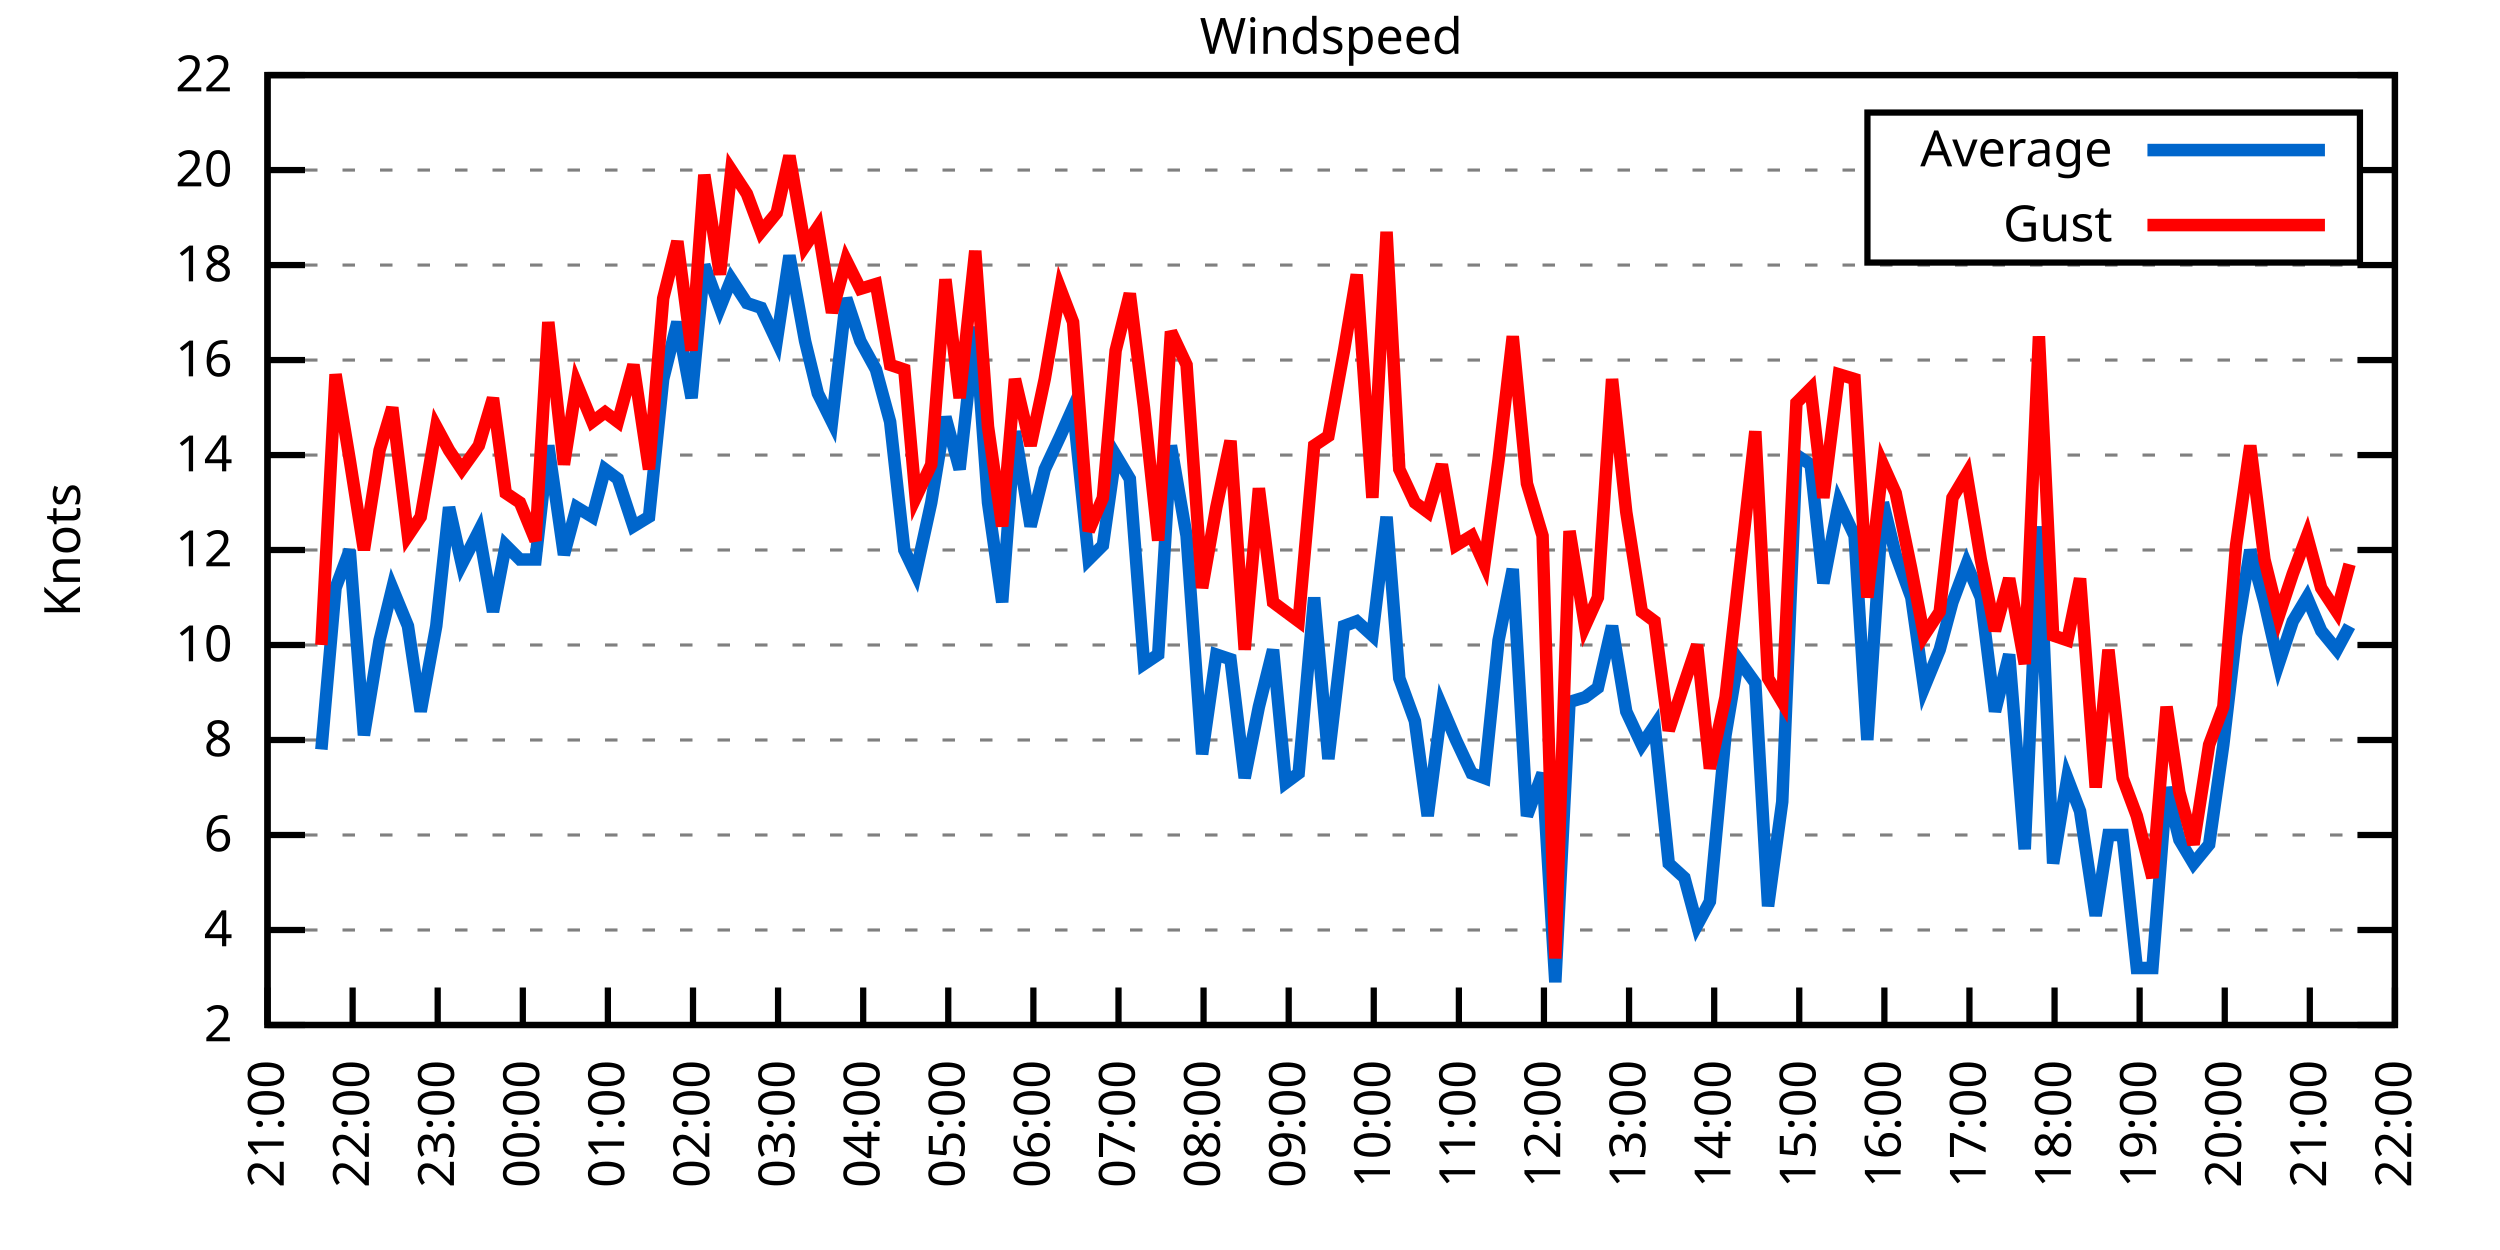
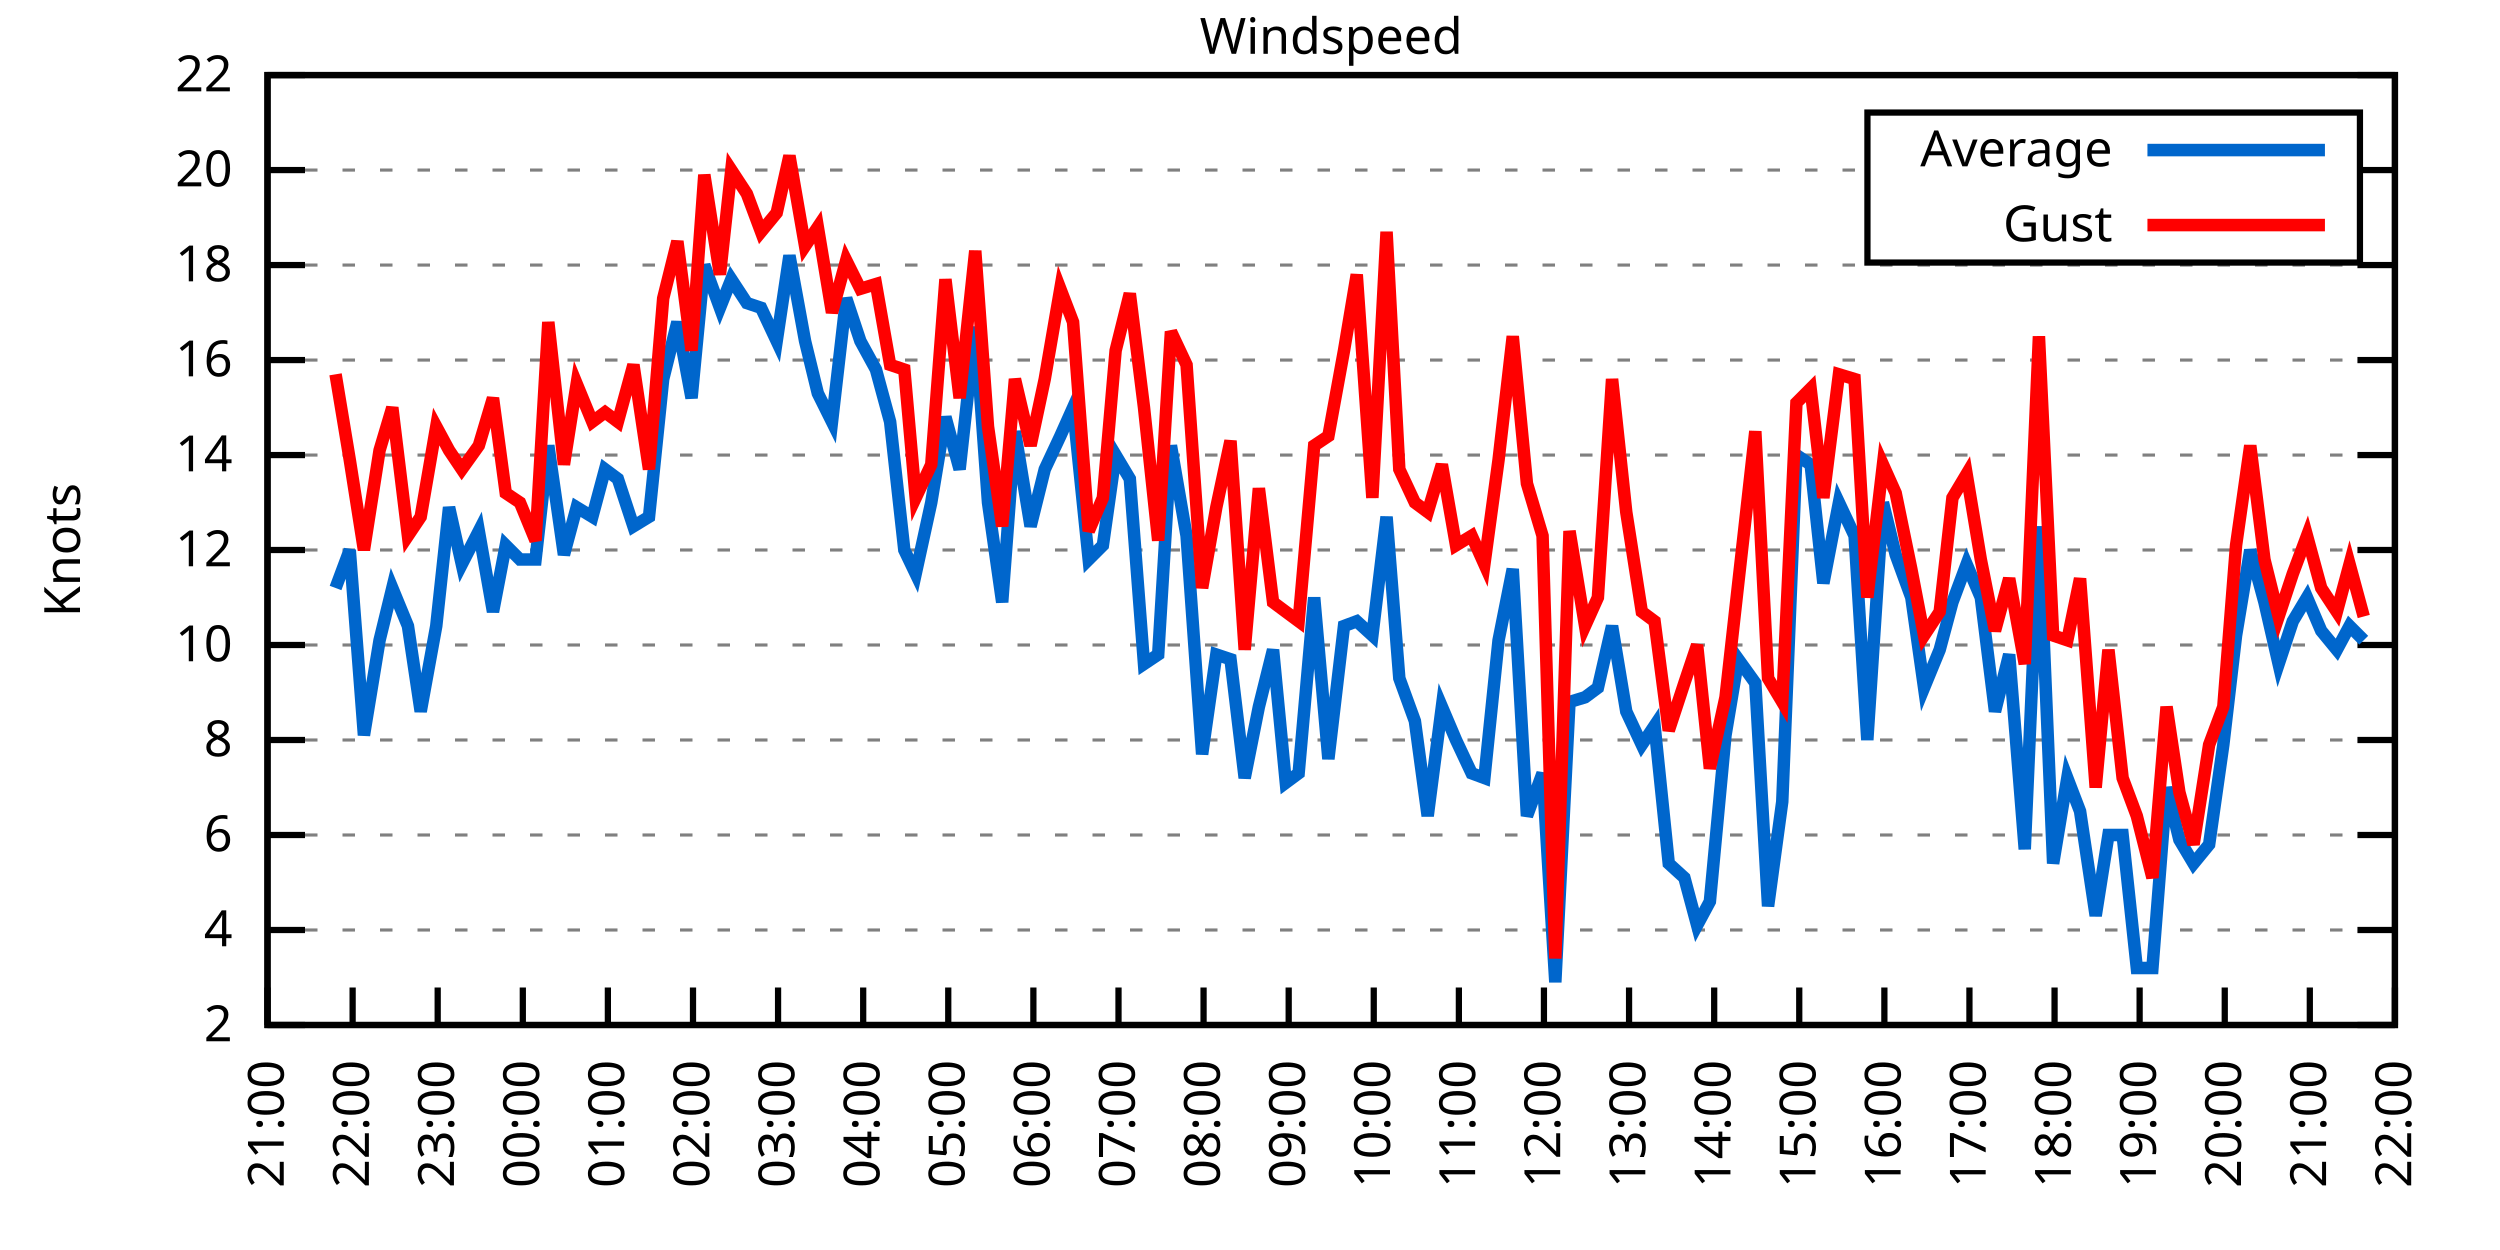
<svg xmlns="http://www.w3.org/2000/svg" xmlns:xlink="http://www.w3.org/1999/xlink" width="400" height="200" viewBox="0 0 400 200">
  <g id="gnuplot_canvas">
    <rect x="0" y="0" width="400" height="200" fill="none" />
    <defs>
      <circle id="gpDot" r="0.5" stroke-width="0.5" stroke="currentColor" />
      <path id="gpPt0" stroke-width="0.333" stroke="currentColor" d="M-1,0 h2 M0,-1 v2" />
      <path id="gpPt1" stroke-width="0.333" stroke="currentColor" d="M-1,-1 L1,1 M1,-1 L-1,1" />
      <path id="gpPt2" stroke-width="0.333" stroke="currentColor" d="M-1,0 L1,0 M0,-1 L0,1 M-1,-1 L1,1 M-1,1 L1,-1" />
      <rect id="gpPt3" stroke-width="0.333" stroke="currentColor" x="-1" y="-1" width="2" height="2" />
      <rect id="gpPt4" stroke-width="0.333" stroke="currentColor" fill="currentColor" x="-1" y="-1" width="2" height="2" />
      <circle id="gpPt5" stroke-width="0.333" stroke="currentColor" cx="0" cy="0" r="1" />
      <use xlink:href="#gpPt5" id="gpPt6" fill="currentColor" stroke="none" />
      <path id="gpPt7" stroke-width="0.333" stroke="currentColor" d="M0,-1.33 L-1.33,0.67 L1.33,0.67 z" />
      <use xlink:href="#gpPt7" id="gpPt8" fill="currentColor" stroke="none" />
      <use xlink:href="#gpPt7" id="gpPt9" stroke="currentColor" transform="rotate(180)" />
      <use xlink:href="#gpPt9" id="gpPt10" fill="currentColor" stroke="none" />
      <use xlink:href="#gpPt3" id="gpPt11" stroke="currentColor" transform="rotate(45)" />
      <use xlink:href="#gpPt11" id="gpPt12" fill="currentColor" stroke="none" />
      <path id="gpPt13" stroke-width="0.333" stroke="currentColor" d="M0,1.330 L1.265,0.411 L0.782,-1.067 L-0.782,-1.076 L-1.265,0.411 z" />
      <use xlink:href="#gpPt13" id="gpPt14" fill="currentColor" stroke="none" />
      <filter id="textbox" filterUnits="objectBoundingBox" x="0" y="0" height="1" width="1">
        <feFlood flood-color="white" flood-opacity="1" result="bgnd" />
        <feComposite in="SourceGraphic" in2="bgnd" operator="atop" />
      </filter>
      <filter id="greybox" filterUnits="objectBoundingBox" x="0" y="0" height="1" width="1">
        <feFlood flood-color="lightgrey" flood-opacity="1" result="grey" />
        <feComposite in="SourceGraphic" in2="grey" operator="atop" />
      </filter>
    </defs>
    <g fill="none" color="white" stroke="currentColor" stroke-width="1.00" stroke-linecap="butt" stroke-linejoin="miter">
</g>
    <g fill="none" color="black" stroke="currentColor" stroke-width="1.00" stroke-linecap="butt" stroke-linejoin="miter">
      <g stroke="none" shape-rendering="crispEdges">
        <polygon fill="rgb(255, 255, 255)" points="42.80,164.00 383.18,164.00 383.18,12.02 42.80,12.02 " />
      </g>
    </g>
    <g fill="none" color="black" stroke="currentColor" stroke-width="1.00" stroke-linecap="butt" stroke-linejoin="miter">
</g>
    <g fill="none" color="black" stroke="black" stroke-width="0.50" stroke-linecap="butt" stroke-linejoin="miter">
</g>
    <g fill="none" color="gray" stroke="currentColor" stroke-width="0.50" stroke-linecap="butt" stroke-linejoin="miter">
      <path stroke="gray" stroke-dasharray="2,4" class="gridline" d="M42.80,164.00 L383.19,164.00  " />
    </g>
    <g fill="none" color="gray" stroke="gray" stroke-width="1.00" stroke-linecap="butt" stroke-linejoin="miter">
</g>
    <g fill="none" color="black" stroke="currentColor" stroke-width="1.00" stroke-linecap="butt" stroke-linejoin="miter">
      <path stroke="black" d="M42.80,164.00 L48.80,164.00 M383.19,164.00 L377.19,164.00  " />
      <g transform="translate(37.20,166.60)" stroke="none" fill="black" font-family="Sans" font-size="8.00" text-anchor="end">
        <text>
          <tspan font-family="Sans"> 2</tspan>
        </text>
      </g>
    </g>
    <g fill="none" color="black" stroke="currentColor" stroke-width="1.00" stroke-linecap="butt" stroke-linejoin="miter">
</g>
    <g fill="none" color="black" stroke="black" stroke-width="0.50" stroke-linecap="butt" stroke-linejoin="miter">
</g>
    <g fill="none" color="gray" stroke="currentColor" stroke-width="0.50" stroke-linecap="butt" stroke-linejoin="miter">
      <path stroke="gray" stroke-dasharray="2,4" class="gridline" d="M42.80,148.80 L383.19,148.80  " />
    </g>
    <g fill="none" color="gray" stroke="gray" stroke-width="1.00" stroke-linecap="butt" stroke-linejoin="miter">
</g>
    <g fill="none" color="black" stroke="currentColor" stroke-width="1.00" stroke-linecap="butt" stroke-linejoin="miter">
      <path stroke="black" d="M42.80,148.80 L48.80,148.80 M383.19,148.80 L377.19,148.80  " />
      <g transform="translate(37.20,151.40)" stroke="none" fill="black" font-family="Sans" font-size="8.00" text-anchor="end">
        <text>
          <tspan font-family="Sans"> 4</tspan>
        </text>
      </g>
    </g>
    <g fill="none" color="black" stroke="currentColor" stroke-width="1.00" stroke-linecap="butt" stroke-linejoin="miter">
</g>
    <g fill="none" color="black" stroke="black" stroke-width="0.50" stroke-linecap="butt" stroke-linejoin="miter">
</g>
    <g fill="none" color="gray" stroke="currentColor" stroke-width="0.50" stroke-linecap="butt" stroke-linejoin="miter">
      <path stroke="gray" stroke-dasharray="2,4" class="gridline" d="M42.80,133.60 L383.19,133.60  " />
    </g>
    <g fill="none" color="gray" stroke="gray" stroke-width="1.00" stroke-linecap="butt" stroke-linejoin="miter">
</g>
    <g fill="none" color="black" stroke="currentColor" stroke-width="1.00" stroke-linecap="butt" stroke-linejoin="miter">
      <path stroke="black" d="M42.80,133.60 L48.80,133.60 M383.19,133.60 L377.19,133.60  " />
      <g transform="translate(37.20,136.20)" stroke="none" fill="black" font-family="Sans" font-size="8.00" text-anchor="end">
        <text>
          <tspan font-family="Sans"> 6</tspan>
        </text>
      </g>
    </g>
    <g fill="none" color="black" stroke="currentColor" stroke-width="1.00" stroke-linecap="butt" stroke-linejoin="miter">
</g>
    <g fill="none" color="black" stroke="black" stroke-width="0.50" stroke-linecap="butt" stroke-linejoin="miter">
</g>
    <g fill="none" color="gray" stroke="currentColor" stroke-width="0.50" stroke-linecap="butt" stroke-linejoin="miter">
      <path stroke="gray" stroke-dasharray="2,4" class="gridline" d="M42.80,118.40 L383.19,118.40  " />
    </g>
    <g fill="none" color="gray" stroke="gray" stroke-width="1.00" stroke-linecap="butt" stroke-linejoin="miter">
</g>
    <g fill="none" color="black" stroke="currentColor" stroke-width="1.00" stroke-linecap="butt" stroke-linejoin="miter">
      <path stroke="black" d="M42.80,118.40 L48.80,118.40 M383.19,118.40 L377.19,118.40  " />
      <g transform="translate(37.20,121.00)" stroke="none" fill="black" font-family="Sans" font-size="8.00" text-anchor="end">
        <text>
          <tspan font-family="Sans"> 8</tspan>
        </text>
      </g>
    </g>
    <g fill="none" color="black" stroke="currentColor" stroke-width="1.00" stroke-linecap="butt" stroke-linejoin="miter">
</g>
    <g fill="none" color="black" stroke="black" stroke-width="0.50" stroke-linecap="butt" stroke-linejoin="miter">
</g>
    <g fill="none" color="gray" stroke="currentColor" stroke-width="0.50" stroke-linecap="butt" stroke-linejoin="miter">
      <path stroke="gray" stroke-dasharray="2,4" class="gridline" d="M42.80,103.20 L383.19,103.20  " />
    </g>
    <g fill="none" color="gray" stroke="gray" stroke-width="1.00" stroke-linecap="butt" stroke-linejoin="miter">
</g>
    <g fill="none" color="black" stroke="currentColor" stroke-width="1.00" stroke-linecap="butt" stroke-linejoin="miter">
      <path stroke="black" d="M42.80,103.20 L48.80,103.20 M383.19,103.20 L377.19,103.20  " />
      <g transform="translate(37.20,105.80)" stroke="none" fill="black" font-family="Sans" font-size="8.00" text-anchor="end">
        <text>
          <tspan font-family="Sans"> 10</tspan>
        </text>
      </g>
    </g>
    <g fill="none" color="black" stroke="currentColor" stroke-width="1.00" stroke-linecap="butt" stroke-linejoin="miter">
</g>
    <g fill="none" color="black" stroke="black" stroke-width="0.50" stroke-linecap="butt" stroke-linejoin="miter">
</g>
    <g fill="none" color="gray" stroke="currentColor" stroke-width="0.50" stroke-linecap="butt" stroke-linejoin="miter">
      <path stroke="gray" stroke-dasharray="2,4" class="gridline" d="M42.80,88.00 L383.19,88.00  " />
    </g>
    <g fill="none" color="gray" stroke="gray" stroke-width="1.00" stroke-linecap="butt" stroke-linejoin="miter">
</g>
    <g fill="none" color="black" stroke="currentColor" stroke-width="1.00" stroke-linecap="butt" stroke-linejoin="miter">
      <path stroke="black" d="M42.80,88.00 L48.80,88.00 M383.19,88.00 L377.19,88.00  " />
      <g transform="translate(37.20,90.60)" stroke="none" fill="black" font-family="Sans" font-size="8.00" text-anchor="end">
        <text>
          <tspan font-family="Sans"> 12</tspan>
        </text>
      </g>
    </g>
    <g fill="none" color="black" stroke="currentColor" stroke-width="1.00" stroke-linecap="butt" stroke-linejoin="miter">
</g>
    <g fill="none" color="black" stroke="black" stroke-width="0.50" stroke-linecap="butt" stroke-linejoin="miter">
</g>
    <g fill="none" color="gray" stroke="currentColor" stroke-width="0.50" stroke-linecap="butt" stroke-linejoin="miter">
      <path stroke="gray" stroke-dasharray="2,4" class="gridline" d="M42.80,72.81 L383.19,72.81  " />
    </g>
    <g fill="none" color="gray" stroke="gray" stroke-width="1.00" stroke-linecap="butt" stroke-linejoin="miter">
</g>
    <g fill="none" color="black" stroke="currentColor" stroke-width="1.00" stroke-linecap="butt" stroke-linejoin="miter">
      <path stroke="black" d="M42.80,72.81 L48.80,72.81 M383.19,72.81 L377.19,72.81  " />
      <g transform="translate(37.20,75.41)" stroke="none" fill="black" font-family="Sans" font-size="8.00" text-anchor="end">
        <text>
          <tspan font-family="Sans"> 14</tspan>
        </text>
      </g>
    </g>
    <g fill="none" color="black" stroke="currentColor" stroke-width="1.00" stroke-linecap="butt" stroke-linejoin="miter">
</g>
    <g fill="none" color="black" stroke="black" stroke-width="0.50" stroke-linecap="butt" stroke-linejoin="miter">
</g>
    <g fill="none" color="gray" stroke="currentColor" stroke-width="0.50" stroke-linecap="butt" stroke-linejoin="miter">
      <path stroke="gray" stroke-dasharray="2,4" class="gridline" d="M42.80,57.61 L383.19,57.61  " />
    </g>
    <g fill="none" color="gray" stroke="gray" stroke-width="1.00" stroke-linecap="butt" stroke-linejoin="miter">
</g>
    <g fill="none" color="black" stroke="currentColor" stroke-width="1.00" stroke-linecap="butt" stroke-linejoin="miter">
      <path stroke="black" d="M42.80,57.61 L48.80,57.61 M383.19,57.61 L377.19,57.61  " />
      <g transform="translate(37.20,60.21)" stroke="none" fill="black" font-family="Sans" font-size="8.00" text-anchor="end">
        <text>
          <tspan font-family="Sans"> 16</tspan>
        </text>
      </g>
    </g>
    <g fill="none" color="black" stroke="currentColor" stroke-width="1.00" stroke-linecap="butt" stroke-linejoin="miter">
</g>
    <g fill="none" color="black" stroke="black" stroke-width="0.50" stroke-linecap="butt" stroke-linejoin="miter">
</g>
    <g fill="none" color="gray" stroke="currentColor" stroke-width="0.50" stroke-linecap="butt" stroke-linejoin="miter">
      <path stroke="gray" stroke-dasharray="2,4" class="gridline" d="M42.80,42.41 L383.19,42.41  " />
    </g>
    <g fill="none" color="gray" stroke="gray" stroke-width="1.00" stroke-linecap="butt" stroke-linejoin="miter">
</g>
    <g fill="none" color="black" stroke="currentColor" stroke-width="1.00" stroke-linecap="butt" stroke-linejoin="miter">
      <path stroke="black" d="M42.80,42.41 L48.80,42.41 M383.19,42.41 L377.19,42.41  " />
      <g transform="translate(37.20,45.01)" stroke="none" fill="black" font-family="Sans" font-size="8.00" text-anchor="end">
        <text>
          <tspan font-family="Sans"> 18</tspan>
        </text>
      </g>
    </g>
    <g fill="none" color="black" stroke="currentColor" stroke-width="1.00" stroke-linecap="butt" stroke-linejoin="miter">
</g>
    <g fill="none" color="black" stroke="black" stroke-width="0.50" stroke-linecap="butt" stroke-linejoin="miter">
</g>
    <g fill="none" color="gray" stroke="currentColor" stroke-width="0.50" stroke-linecap="butt" stroke-linejoin="miter">
      <path stroke="gray" stroke-dasharray="2,4" class="gridline" d="M42.80,27.21 L298.79,27.21 M377.59,27.21 L383.19,27.21  " />
    </g>
    <g fill="none" color="gray" stroke="gray" stroke-width="1.00" stroke-linecap="butt" stroke-linejoin="miter">
</g>
    <g fill="none" color="black" stroke="currentColor" stroke-width="1.00" stroke-linecap="butt" stroke-linejoin="miter">
      <path stroke="black" d="M42.80,27.21 L48.80,27.21 M383.19,27.21 L377.19,27.21  " />
      <g transform="translate(37.20,29.81)" stroke="none" fill="black" font-family="Sans" font-size="8.00" text-anchor="end">
        <text>
          <tspan font-family="Sans"> 20</tspan>
        </text>
      </g>
    </g>
    <g fill="none" color="black" stroke="currentColor" stroke-width="1.00" stroke-linecap="butt" stroke-linejoin="miter">
</g>
    <g fill="none" color="black" stroke="black" stroke-width="0.50" stroke-linecap="butt" stroke-linejoin="miter">
</g>
    <g fill="none" color="gray" stroke="currentColor" stroke-width="0.50" stroke-linecap="butt" stroke-linejoin="miter">
      <path stroke="gray" stroke-dasharray="2,4" class="gridline" d="M42.80,12.01 L383.19,12.01  " />
    </g>
    <g fill="none" color="gray" stroke="gray" stroke-width="1.00" stroke-linecap="butt" stroke-linejoin="miter">
</g>
    <g fill="none" color="black" stroke="currentColor" stroke-width="1.00" stroke-linecap="butt" stroke-linejoin="miter">
      <path stroke="black" d="M42.80,12.01 L48.80,12.01 M383.19,12.01 L377.19,12.01  " />
      <g transform="translate(37.20,14.61)" stroke="none" fill="black" font-family="Sans" font-size="8.00" text-anchor="end">
        <text>
          <tspan font-family="Sans"> 22</tspan>
        </text>
      </g>
    </g>
    <g fill="none" color="black" stroke="currentColor" stroke-width="1.00" stroke-linecap="butt" stroke-linejoin="miter">
      <path stroke="black" d="M42.80,164.00 L42.80,158.00  " />
      <g transform="translate(45.40,169.60) rotate(270.00)" stroke="none" fill="black" font-family="Sans" font-size="8.00" text-anchor="end">
        <text>
          <tspan font-family="Sans">21:00</tspan>
        </text>
      </g>
    </g>
    <g fill="none" color="black" stroke="currentColor" stroke-width="1.00" stroke-linecap="butt" stroke-linejoin="miter">
      <path stroke="black" d="M56.42,164.00 L56.42,158.00  " />
      <g transform="translate(59.02,169.60) rotate(270.00)" stroke="none" fill="black" font-family="Sans" font-size="8.00" text-anchor="end">
        <text>
          <tspan font-family="Sans">22:00</tspan>
        </text>
      </g>
    </g>
    <g fill="none" color="black" stroke="currentColor" stroke-width="1.00" stroke-linecap="butt" stroke-linejoin="miter">
      <path stroke="black" d="M70.03,164.00 L70.03,158.00  " />
      <g transform="translate(72.63,169.60) rotate(270.00)" stroke="none" fill="black" font-family="Sans" font-size="8.00" text-anchor="end">
        <text>
          <tspan font-family="Sans">23:00</tspan>
        </text>
      </g>
    </g>
    <g fill="none" color="black" stroke="currentColor" stroke-width="1.00" stroke-linecap="butt" stroke-linejoin="miter">
      <path stroke="black" d="M83.65,164.00 L83.65,158.00  " />
      <g transform="translate(86.25,169.60) rotate(270.00)" stroke="none" fill="black" font-family="Sans" font-size="8.00" text-anchor="end">
        <text>
          <tspan font-family="Sans">00:00</tspan>
        </text>
      </g>
    </g>
    <g fill="none" color="black" stroke="currentColor" stroke-width="1.00" stroke-linecap="butt" stroke-linejoin="miter">
      <path stroke="black" d="M97.26,164.00 L97.26,158.00  " />
      <g transform="translate(99.86,169.60) rotate(270.00)" stroke="none" fill="black" font-family="Sans" font-size="8.00" text-anchor="end">
        <text>
          <tspan font-family="Sans">01:00</tspan>
        </text>
      </g>
    </g>
    <g fill="none" color="black" stroke="currentColor" stroke-width="1.00" stroke-linecap="butt" stroke-linejoin="miter">
      <path stroke="black" d="M110.88,164.00 L110.88,158.00  " />
      <g transform="translate(113.48,169.60) rotate(270.00)" stroke="none" fill="black" font-family="Sans" font-size="8.00" text-anchor="end">
        <text>
          <tspan font-family="Sans">02:00</tspan>
        </text>
      </g>
    </g>
    <g fill="none" color="black" stroke="currentColor" stroke-width="1.00" stroke-linecap="butt" stroke-linejoin="miter">
      <path stroke="black" d="M124.49,164.00 L124.49,158.00  " />
      <g transform="translate(127.09,169.60) rotate(270.00)" stroke="none" fill="black" font-family="Sans" font-size="8.00" text-anchor="end">
        <text>
          <tspan font-family="Sans">03:00</tspan>
        </text>
      </g>
    </g>
    <g fill="none" color="black" stroke="currentColor" stroke-width="1.00" stroke-linecap="butt" stroke-linejoin="miter">
      <path stroke="black" d="M138.11,164.00 L138.11,158.00  " />
      <g transform="translate(140.71,169.60) rotate(270.00)" stroke="none" fill="black" font-family="Sans" font-size="8.00" text-anchor="end">
        <text>
          <tspan font-family="Sans">04:00</tspan>
        </text>
      </g>
    </g>
    <g fill="none" color="black" stroke="currentColor" stroke-width="1.00" stroke-linecap="butt" stroke-linejoin="miter">
      <path stroke="black" d="M151.72,164.00 L151.72,158.00  " />
      <g transform="translate(154.32,169.60) rotate(270.00)" stroke="none" fill="black" font-family="Sans" font-size="8.00" text-anchor="end">
        <text>
          <tspan font-family="Sans">05:00</tspan>
        </text>
      </g>
    </g>
    <g fill="none" color="black" stroke="currentColor" stroke-width="1.00" stroke-linecap="butt" stroke-linejoin="miter">
      <path stroke="black" d="M165.34,164.00 L165.34,158.00  " />
      <g transform="translate(167.94,169.60) rotate(270.00)" stroke="none" fill="black" font-family="Sans" font-size="8.00" text-anchor="end">
        <text>
          <tspan font-family="Sans">06:00</tspan>
        </text>
      </g>
    </g>
    <g fill="none" color="black" stroke="currentColor" stroke-width="1.00" stroke-linecap="butt" stroke-linejoin="miter">
      <path stroke="black" d="M178.96,164.00 L178.96,158.00  " />
      <g transform="translate(181.56,169.60) rotate(270.00)" stroke="none" fill="black" font-family="Sans" font-size="8.00" text-anchor="end">
        <text>
          <tspan font-family="Sans">07:00</tspan>
        </text>
      </g>
    </g>
    <g fill="none" color="black" stroke="currentColor" stroke-width="1.00" stroke-linecap="butt" stroke-linejoin="miter">
      <path stroke="black" d="M192.57,164.00 L192.57,158.00  " />
      <g transform="translate(195.17,169.60) rotate(270.00)" stroke="none" fill="black" font-family="Sans" font-size="8.00" text-anchor="end">
        <text>
          <tspan font-family="Sans">08:00</tspan>
        </text>
      </g>
    </g>
    <g fill="none" color="black" stroke="currentColor" stroke-width="1.00" stroke-linecap="butt" stroke-linejoin="miter">
      <path stroke="black" d="M206.19,164.00 L206.19,158.00  " />
      <g transform="translate(208.79,169.60) rotate(270.00)" stroke="none" fill="black" font-family="Sans" font-size="8.00" text-anchor="end">
        <text>
          <tspan font-family="Sans">09:00</tspan>
        </text>
      </g>
    </g>
    <g fill="none" color="black" stroke="currentColor" stroke-width="1.00" stroke-linecap="butt" stroke-linejoin="miter">
      <path stroke="black" d="M219.80,164.00 L219.80,158.00  " />
      <g transform="translate(222.40,169.60) rotate(270.00)" stroke="none" fill="black" font-family="Sans" font-size="8.00" text-anchor="end">
        <text>
          <tspan font-family="Sans">10:00</tspan>
        </text>
      </g>
    </g>
    <g fill="none" color="black" stroke="currentColor" stroke-width="1.00" stroke-linecap="butt" stroke-linejoin="miter">
      <path stroke="black" d="M233.42,164.00 L233.42,158.00  " />
      <g transform="translate(236.02,169.60) rotate(270.00)" stroke="none" fill="black" font-family="Sans" font-size="8.00" text-anchor="end">
        <text>
          <tspan font-family="Sans">11:00</tspan>
        </text>
      </g>
    </g>
    <g fill="none" color="black" stroke="currentColor" stroke-width="1.00" stroke-linecap="butt" stroke-linejoin="miter">
      <path stroke="black" d="M247.03,164.00 L247.03,158.00  " />
      <g transform="translate(249.63,169.60) rotate(270.00)" stroke="none" fill="black" font-family="Sans" font-size="8.00" text-anchor="end">
        <text>
          <tspan font-family="Sans">12:00</tspan>
        </text>
      </g>
    </g>
    <g fill="none" color="black" stroke="currentColor" stroke-width="1.00" stroke-linecap="butt" stroke-linejoin="miter">
      <path stroke="black" d="M260.65,164.00 L260.65,158.00  " />
      <g transform="translate(263.25,169.60) rotate(270.00)" stroke="none" fill="black" font-family="Sans" font-size="8.00" text-anchor="end">
        <text>
          <tspan font-family="Sans">13:00</tspan>
        </text>
      </g>
    </g>
    <g fill="none" color="black" stroke="currentColor" stroke-width="1.00" stroke-linecap="butt" stroke-linejoin="miter">
      <path stroke="black" d="M274.27,164.00 L274.27,158.00  " />
      <g transform="translate(276.87,169.60) rotate(270.00)" stroke="none" fill="black" font-family="Sans" font-size="8.00" text-anchor="end">
        <text>
          <tspan font-family="Sans">14:00</tspan>
        </text>
      </g>
    </g>
    <g fill="none" color="black" stroke="currentColor" stroke-width="1.00" stroke-linecap="butt" stroke-linejoin="miter">
      <path stroke="black" d="M287.88,164.00 L287.88,158.00  " />
      <g transform="translate(290.48,169.60) rotate(270.00)" stroke="none" fill="black" font-family="Sans" font-size="8.00" text-anchor="end">
        <text>
          <tspan font-family="Sans">15:00</tspan>
        </text>
      </g>
    </g>
    <g fill="none" color="black" stroke="currentColor" stroke-width="1.00" stroke-linecap="butt" stroke-linejoin="miter">
      <path stroke="black" d="M301.50,164.00 L301.50,158.00  " />
      <g transform="translate(304.10,169.60) rotate(270.00)" stroke="none" fill="black" font-family="Sans" font-size="8.00" text-anchor="end">
        <text>
          <tspan font-family="Sans">16:00</tspan>
        </text>
      </g>
    </g>
    <g fill="none" color="black" stroke="currentColor" stroke-width="1.00" stroke-linecap="butt" stroke-linejoin="miter">
      <path stroke="black" d="M315.11,164.00 L315.11,158.00  " />
      <g transform="translate(317.71,169.60) rotate(270.00)" stroke="none" fill="black" font-family="Sans" font-size="8.00" text-anchor="end">
        <text>
          <tspan font-family="Sans">17:00</tspan>
        </text>
      </g>
    </g>
    <g fill="none" color="black" stroke="currentColor" stroke-width="1.00" stroke-linecap="butt" stroke-linejoin="miter">
      <path stroke="black" d="M328.73,164.00 L328.73,158.00  " />
      <g transform="translate(331.33,169.60) rotate(270.00)" stroke="none" fill="black" font-family="Sans" font-size="8.00" text-anchor="end">
        <text>
          <tspan font-family="Sans">18:00</tspan>
        </text>
      </g>
    </g>
    <g fill="none" color="black" stroke="currentColor" stroke-width="1.00" stroke-linecap="butt" stroke-linejoin="miter">
      <path stroke="black" d="M342.34,164.00 L342.34,158.00  " />
      <g transform="translate(344.94,169.60) rotate(270.00)" stroke="none" fill="black" font-family="Sans" font-size="8.00" text-anchor="end">
        <text>
          <tspan font-family="Sans">19:00</tspan>
        </text>
      </g>
    </g>
    <g fill="none" color="black" stroke="currentColor" stroke-width="1.00" stroke-linecap="butt" stroke-linejoin="miter">
      <path stroke="black" d="M355.96,164.00 L355.96,158.00  " />
      <g transform="translate(358.56,169.60) rotate(270.00)" stroke="none" fill="black" font-family="Sans" font-size="8.00" text-anchor="end">
        <text>
          <tspan font-family="Sans">20:00</tspan>
        </text>
      </g>
    </g>
    <g fill="none" color="black" stroke="currentColor" stroke-width="1.00" stroke-linecap="butt" stroke-linejoin="miter">
      <path stroke="black" d="M369.57,164.00 L369.57,158.00  " />
      <g transform="translate(372.17,169.60) rotate(270.00)" stroke="none" fill="black" font-family="Sans" font-size="8.00" text-anchor="end">
        <text>
          <tspan font-family="Sans">21:00</tspan>
        </text>
      </g>
    </g>
    <g fill="none" color="black" stroke="currentColor" stroke-width="1.00" stroke-linecap="butt" stroke-linejoin="miter">
      <path stroke="black" d="M383.19,164.00 L383.19,158.00  " />
      <g transform="translate(385.79,169.60) rotate(270.00)" stroke="none" fill="black" font-family="Sans" font-size="8.00" text-anchor="end">
        <text>
          <tspan font-family="Sans">22:00</tspan>
        </text>
      </g>
    </g>
    <g fill="none" color="black" stroke="currentColor" stroke-width="1.00" stroke-linecap="butt" stroke-linejoin="miter">
</g>
    <g fill="none" color="black" stroke="currentColor" stroke-width="1.00" stroke-linecap="butt" stroke-linejoin="miter">
      <path stroke="black" d="M42.80,12.01 L42.80,164.00 L383.19,164.00 L383.19,12.01 L42.80,12.01 Z  " />
    </g>
    <g fill="none" color="black" stroke="currentColor" stroke-width="1.00" stroke-linecap="butt" stroke-linejoin="miter">
</g>
    <g fill="none" color="black" stroke="currentColor" stroke-width="1.00" stroke-linecap="butt" stroke-linejoin="miter">
      <path stroke="black" d="M298.79,42.01 L298.79,18.01 L377.59,18.01 L377.59,42.01 L298.79,42.01 Z  " />
    </g>
    <g id="Windspeed_plot_1">
      <g fill="none" color="white" stroke="black" stroke-width="2.00" stroke-linecap="butt" stroke-linejoin="miter">
</g>
      <g fill="none" color="black" stroke="currentColor" stroke-width="2.00" stroke-linecap="butt" stroke-linejoin="miter">
        <g transform="translate(337.99,26.61)" stroke="none" fill="black" font-family="Sans" font-size="8.00" text-anchor="end">
          <text>
            <tspan font-family="Sans">Average</tspan>
          </text>
        </g>
      </g>
      <g fill="none" color="black" stroke="currentColor" stroke-width="2.00" stroke-linecap="butt" stroke-linejoin="miter">
-         <path stroke="rgb(  0, 102, 204)" d="M343.59,24.01 L371.99,24.01 M51.42,119.92 L53.69,94.08 L55.96,88.00 L58.23,117.64 L60.73,102.44 L62.77,94.08   L65.27,100.16 L67.31,113.84 L69.80,100.16 L71.85,81.17 L73.89,90.28 L76.61,84.97 L78.88,97.88 L80.92,87.25   L83.19,89.52 L85.69,89.52 L87.73,71.29 L90.23,88.76 L92.27,81.17 L94.77,82.69 L96.81,75.09 L98.85,76.61   L101.35,84.21 L103.84,82.69 L106.11,60.65 L108.38,51.53 L110.65,63.69 L112.69,42.41 L115.19,49.25 L117.01,44.69   L119.50,48.49 L121.77,49.25 L124.27,54.57 L126.31,40.89 L128.81,54.57 L130.85,62.93 L133.12,67.49 L135.39,47.73   L137.66,54.57 L140.15,59.13 L142.42,67.49 L144.69,88.00 L146.51,91.80 L149.00,80.41 L151.27,66.73 L153.54,75.09   L156.04,52.29 L158.08,80.41 L160.35,96.36 L162.39,69.01 L164.89,84.21 L167.16,75.09 L169.65,69.77 L171.69,65.21   L174.19,89.52 L176.46,87.25 L178.50,72.81 L180.77,76.61 L183.04,106.24 L185.31,104.72 L187.35,71.29 L189.85,85.73   L192.34,120.68 L194.61,104.72 L196.88,105.48 L199.15,124.48 L201.42,113.08 L203.69,103.96 L205.73,125.24 L207.78,123.72   L210.27,95.60 L212.54,121.44 L215.04,100.16 L217.08,99.40 L219.58,101.68 L221.85,82.69 L223.89,108.52 L226.38,115.36   L228.43,130.56 L230.70,113.08 L232.96,118.40 L235.46,123.72 L237.50,124.48 L239.77,102.44 L242.04,91.04 L244.31,130.56   L246.81,123.72 L248.85,157.16 L251.12,112.32 L253.61,111.56 L255.66,110.04 L257.93,100.16 L260.20,113.84 L262.69,119.16   L264.73,116.12 L267.00,138.16 L269.50,140.44 L271.54,148.04 L273.58,144.24 L276.08,117.64 L278.12,105.48 L280.85,109.28   L282.89,145.00 L285.16,128.28 L287.43,72.81 L289.70,74.33 L291.74,93.32 L294.23,80.41 L296.73,85.73 L298.77,118.40   L301.27,80.41 L303.31,88.76 L305.81,95.60 L307.85,110.04 L310.35,103.96 L312.39,96.36 L314.66,90.28 L316.93,95.60   L319.20,113.84 L321.47,104.72 L323.96,135.88 L326.23,84.21 L328.50,138.16 L330.77,124.48 L332.81,129.80 L335.31,146.52   L337.35,133.60 L339.62,133.60 L341.89,154.88 L344.39,154.88 L346.65,126.00 L348.70,134.36 L350.97,138.16 L353.46,135.12   L355.73,119.16 L357.77,101.68 L360.04,88.00 L362.31,96.36 L364.58,106.24 L366.85,99.40 L369.12,95.60 L371.39,100.92   L373.89,103.96 L375.93,100.16  " />
+         <path stroke="rgb(  0, 102, 204)" d="M343.59,24.01 L371.99,24.01 M53.69,94.08 L55.96,88.00 L58.23,117.64 L60.73,102.44 L62.77,94.08 L65.27,100.16   L67.31,113.84 L69.80,100.16 L71.85,81.17 L73.89,90.28 L76.61,84.97 L78.88,97.88 L80.92,87.25 L83.19,89.52   L85.69,89.52 L87.73,71.29 L90.23,88.76 L92.27,81.17 L94.77,82.69 L96.81,75.09 L98.85,76.61 L101.35,84.21   L103.84,82.69 L106.11,60.65 L108.38,51.53 L110.65,63.69 L112.69,42.41 L115.19,49.25 L117.01,44.69 L119.50,48.49   L121.77,49.25 L124.27,54.57 L126.31,40.89 L128.81,54.57 L130.85,62.93 L133.12,67.49 L135.39,47.73 L137.66,54.57   L140.15,59.13 L142.42,67.49 L144.69,88.00 L146.51,91.80 L149.00,80.41 L151.27,66.73 L153.54,75.09 L156.04,52.29   L158.08,80.41 L160.35,96.36 L162.39,69.01 L164.89,84.21 L167.16,75.09 L169.65,69.77 L171.69,65.21 L174.19,89.52   L176.46,87.25 L178.50,72.81 L180.77,76.61 L183.04,106.24 L185.31,104.72 L187.35,71.29 L189.85,85.73 L192.34,120.68   L194.61,104.72 L196.88,105.48 L199.15,124.48 L201.42,113.08 L203.69,103.96 L205.73,125.24 L207.78,123.72 L210.27,95.60   L212.54,121.44 L215.04,100.16 L217.08,99.40 L219.58,101.68 L221.85,82.69 L223.89,108.52 L226.38,115.36 L228.43,130.56   L230.70,113.08 L232.96,118.40 L235.46,123.72 L237.50,124.48 L239.77,102.44 L242.04,91.04 L244.31,130.56 L246.81,123.72   L248.85,157.16 L251.12,112.32 L253.61,111.56 L255.66,110.04 L257.93,100.16 L260.20,113.84 L262.69,119.16 L264.73,116.12   L267.00,138.16 L269.50,140.44 L271.54,148.04 L273.58,144.24 L276.08,117.64 L278.12,105.48 L280.85,109.28 L282.89,145.00   L285.16,128.28 L287.43,72.81 L289.70,74.33 L291.74,93.32 L294.23,80.41 L296.73,85.73 L298.77,118.40 L301.27,80.41   L303.31,88.76 L305.81,95.60 L307.85,110.04 L310.35,103.96 L312.39,96.36 L314.66,90.28 L316.93,95.60 L319.20,113.84   L321.47,104.72 L323.96,135.88 L326.23,84.21 L328.50,138.16 L330.77,124.48 L332.81,129.80 L335.31,146.52 L337.35,133.60   L339.62,133.60 L341.89,154.88 L344.39,154.88 L346.65,126.00 L348.70,134.36 L350.97,138.16 L353.46,135.12 L355.73,119.16   L357.77,101.68 L360.04,88.00 L362.31,96.36 L364.58,106.24 L366.85,99.40 L369.12,95.60 L371.39,100.92 L373.89,103.96   L375.93,100.16 L378.20,102.44  " />
      </g>
    </g>
    <g id="Windspeed_plot_2">
      <g fill="none" color="black" stroke="currentColor" stroke-width="2.00" stroke-linecap="butt" stroke-linejoin="miter">
        <g transform="translate(337.99,38.61)" stroke="none" fill="black" font-family="Sans" font-size="8.00" text-anchor="end">
          <text>
            <tspan font-family="Sans">Gust</tspan>
          </text>
        </g>
      </g>
      <g fill="none" color="black" stroke="currentColor" stroke-width="2.00" stroke-linecap="butt" stroke-linejoin="miter">
-         <path stroke="rgb(255,   0,   0)" d="M343.59,36.01 L371.99,36.01 M51.42,103.20 L53.69,59.89 L55.96,73.57 L58.23,88.00 L60.73,72.05 L62.77,65.21   L65.27,85.73 L67.31,82.69 L69.80,68.25 L71.85,72.05 L73.89,75.09 L76.61,71.29 L78.88,63.69 L80.92,78.89   L83.19,80.41 L85.69,86.49 L87.73,51.53 L90.23,74.33 L92.27,61.41 L94.77,67.49 L96.81,65.97 L98.85,67.49   L101.35,58.37 L103.84,75.09 L106.11,47.73 L108.38,38.61 L110.65,56.09 L112.69,27.97 L115.19,43.93 L117.01,27.21   L119.50,31.01 L121.77,37.09 L124.27,34.05 L126.31,24.93 L128.81,39.37 L130.85,36.33 L133.12,50.01 L135.39,41.65   L137.66,46.21 L140.15,45.45 L142.42,58.37 L144.69,59.13 L146.51,79.65 L149.00,74.33 L151.27,44.69 L153.54,63.69   L156.04,40.13 L158.08,68.25 L160.35,84.21 L162.39,60.65 L164.89,71.29 L167.16,60.65 L169.65,46.21 L171.69,51.53   L174.19,84.97 L176.46,79.65 L178.50,56.09 L180.77,46.97 L183.04,65.21 L185.31,86.49 L187.35,53.05 L189.85,58.37   L192.34,94.08 L194.61,81.17 L196.88,70.53 L199.15,103.96 L201.42,78.13 L203.69,96.36 L205.73,97.88 L207.78,99.40   L210.27,71.29 L212.54,69.77 L215.04,56.09 L217.08,43.93 L219.58,79.65 L221.85,37.09 L223.89,75.09 L226.38,80.41   L228.43,81.93 L230.70,74.33 L232.96,87.25 L235.46,85.73 L237.50,90.28 L239.77,73.57 L242.04,53.81 L244.31,77.37   L246.81,85.73 L248.85,153.36 L251.12,84.97 L253.61,100.16 L255.66,95.60 L257.93,60.65 L260.20,81.93 L262.69,97.88   L264.73,99.40 L267.00,116.88 L269.50,109.28 L271.54,103.20 L273.58,122.96 L276.08,111.56 L278.12,93.32 L280.85,69.01   L282.89,108.52 L285.16,112.32 L287.43,64.45 L289.70,62.17 L291.74,79.65 L294.23,59.89 L296.73,60.65 L298.77,95.60   L301.27,74.33 L303.31,78.89 L305.81,91.04 L307.85,101.68 L310.35,97.88 L312.39,79.65 L314.66,75.85 L316.93,89.52   L319.20,100.92 L321.47,92.56 L323.96,106.24 L326.23,53.81 L328.50,101.68 L330.77,102.44 L332.81,92.56 L335.31,126.00   L337.35,103.96 L339.62,124.48 L341.89,130.56 L344.39,140.44 L346.65,113.08 L348.70,126.76 L350.97,135.12 L353.46,119.16   L355.73,113.08 L357.77,87.25 L360.04,71.29 L362.31,89.52 L364.58,98.64 L366.85,91.80 L369.12,85.73 L371.39,94.08   L373.89,97.88 L375.93,90.28  " />
+         <path stroke="rgb(255,   0,   0)" d="M343.59,36.01 L371.99,36.01 M53.69,59.89 L55.96,73.57 L58.23,88.00 L60.73,72.05 L62.77,65.21 L65.27,85.73   L67.31,82.69 L69.80,68.25 L71.85,72.05 L73.89,75.09 L76.61,71.29 L78.88,63.69 L80.92,78.89 L83.19,80.41   L85.69,86.49 L87.73,51.53 L90.23,74.33 L92.27,61.41 L94.77,67.49 L96.81,65.97 L98.85,67.49 L101.35,58.37   L103.84,75.09 L106.11,47.73 L108.38,38.61 L110.65,56.09 L112.69,27.97 L115.19,43.93 L117.01,27.21 L119.50,31.01   L121.77,37.09 L124.27,34.05 L126.31,24.93 L128.81,39.37 L130.85,36.33 L133.12,50.01 L135.39,41.65 L137.66,46.21   L140.15,45.45 L142.42,58.37 L144.69,59.13 L146.51,79.65 L149.00,74.33 L151.27,44.69 L153.54,63.69 L156.04,40.13   L158.08,68.25 L160.35,84.21 L162.39,60.65 L164.89,71.29 L167.16,60.65 L169.65,46.21 L171.69,51.53 L174.19,84.97   L176.46,79.65 L178.50,56.09 L180.77,46.97 L183.04,65.21 L185.31,86.49 L187.35,53.05 L189.85,58.37 L192.34,94.08   L194.61,81.17 L196.88,70.53 L199.15,103.96 L201.42,78.13 L203.69,96.36 L205.73,97.88 L207.78,99.40 L210.27,71.29   L212.54,69.77 L215.04,56.09 L217.08,43.93 L219.58,79.65 L221.85,37.09 L223.89,75.09 L226.38,80.41 L228.43,81.93   L230.70,74.33 L232.96,87.25 L235.46,85.73 L237.50,90.28 L239.77,73.57 L242.04,53.81 L244.31,77.37 L246.81,85.73   L248.85,153.36 L251.12,84.97 L253.61,100.16 L255.66,95.60 L257.93,60.65 L260.20,81.93 L262.69,97.88 L264.73,99.40   L267.00,116.88 L269.50,109.28 L271.54,103.20 L273.58,122.96 L276.08,111.56 L278.12,93.32 L280.85,69.01 L282.89,108.52   L285.16,112.32 L287.43,64.45 L289.70,62.17 L291.74,79.65 L294.23,59.89 L296.73,60.65 L298.77,95.60 L301.27,74.33   L303.31,78.89 L305.81,91.04 L307.85,101.68 L310.35,97.88 L312.39,79.65 L314.66,75.85 L316.93,89.52 L319.20,100.92   L321.47,92.56 L323.96,106.24 L326.23,53.81 L328.50,101.68 L330.77,102.44 L332.81,92.56 L335.31,126.00 L337.35,103.96   L339.62,124.48 L341.89,130.56 L344.39,140.44 L346.65,113.08 L348.70,126.76 L350.97,135.12 L353.46,119.16 L355.73,113.08   L357.77,87.25 L360.04,71.29 L362.31,89.52 L364.58,98.64 L366.85,91.80 L369.12,85.73 L371.39,94.08 L373.89,97.88   L375.93,90.28 L378.20,98.64  " />
      </g>
    </g>
    <g fill="none" color="black" stroke="currentColor" stroke-width="2.00" stroke-linecap="butt" stroke-linejoin="miter">
</g>
    <g fill="none" color="black" stroke="black" stroke-width="1.00" stroke-linecap="butt" stroke-linejoin="miter">
</g>
    <g fill="none" color="black" stroke="currentColor" stroke-width="1.00" stroke-linecap="butt" stroke-linejoin="miter">
      <path stroke="black" d="M42.80,12.01 L42.80,164.00 L383.19,164.00 L383.19,12.01 L42.80,12.01 Z  " />
      <g transform="translate(12.80,88.01) rotate(270.00)" stroke="none" fill="black" font-family="Sans" font-size="8.00" text-anchor="middle">
        <text>
          <tspan font-family="Sans">Knots</tspan>
        </text>
      </g>
    </g>
    <g fill="none" color="black" stroke="currentColor" stroke-width="1.00" stroke-linecap="butt" stroke-linejoin="miter">
</g>
    <g fill="none" color="black" stroke="currentColor" stroke-width="1.00" stroke-linecap="butt" stroke-linejoin="miter">
      <g transform="translate(212.99,8.61)" stroke="none" fill="black" font-family="Sans" font-size="8.00" text-anchor="middle">
        <text>
          <tspan font-family="Sans">Windspeed</tspan>
        </text>
      </g>
    </g>
    <g fill="none" color="black" stroke="currentColor" stroke-width="1.00" stroke-linecap="butt" stroke-linejoin="miter">
</g>
  </g>
</svg>
